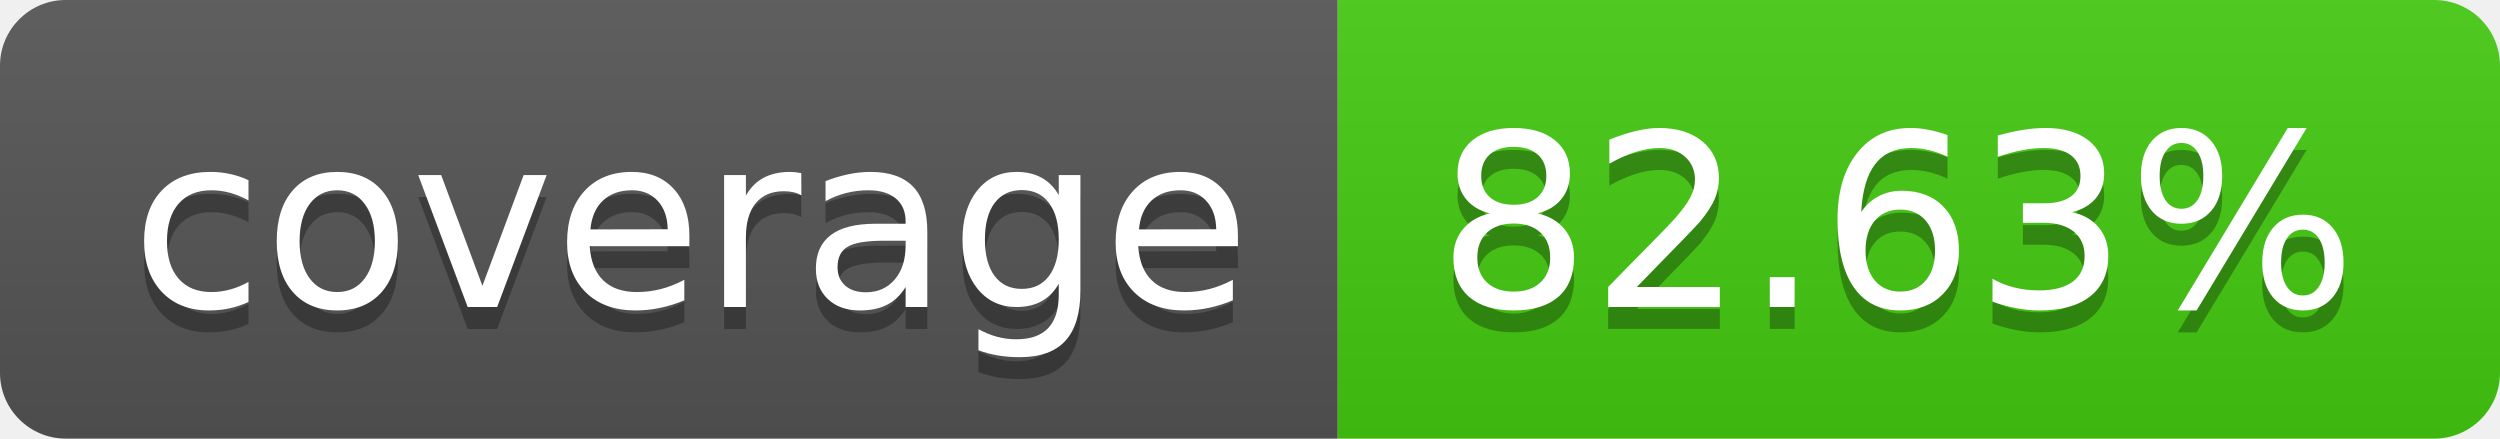
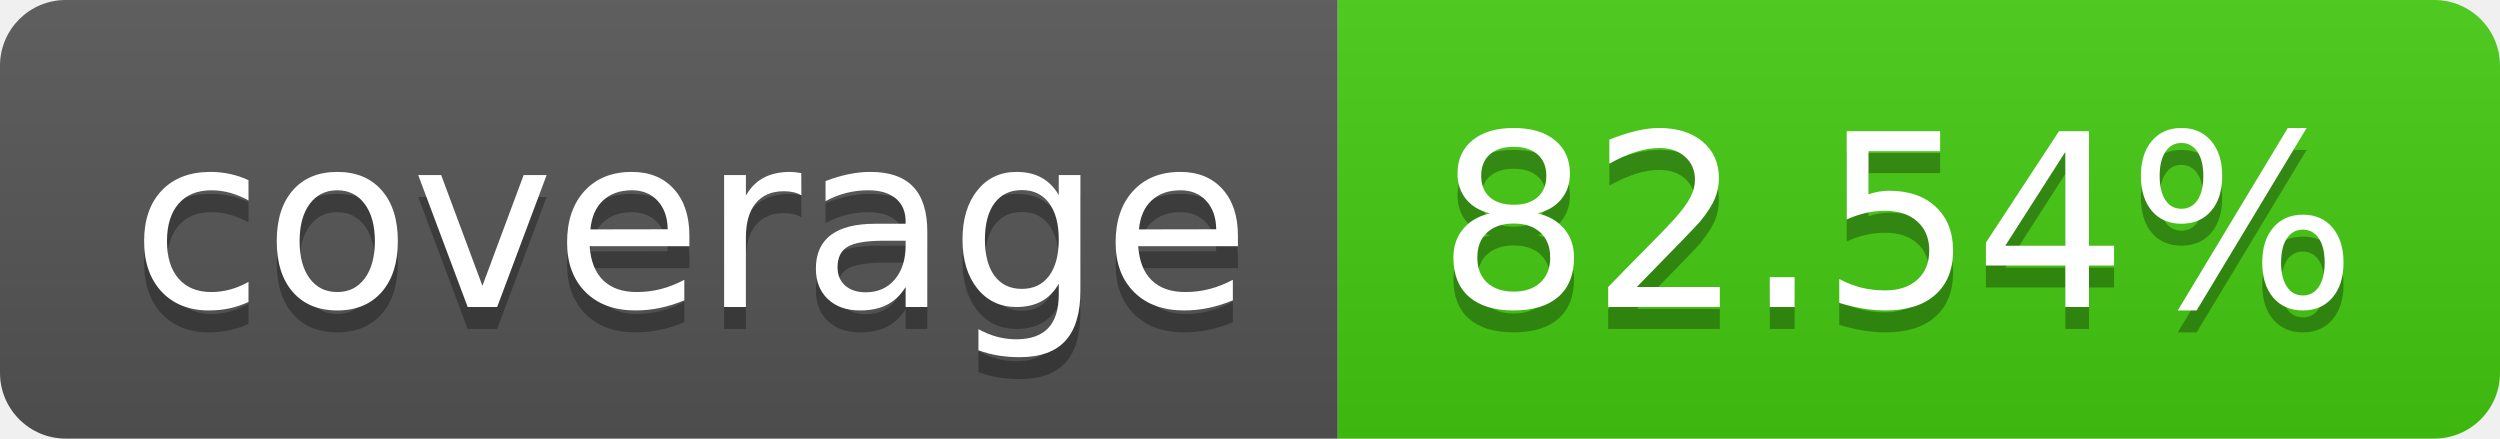
- <svg xmlns="http://www.w3.org/2000/svg" width="114" height="20" role="img" aria-label="coverage: 82.63%">
+ <svg xmlns="http://www.w3.org/2000/svg" width="114" height="20" role="img" aria-label="coverage: 82.54%">
  <linearGradient id="s" x2="0" y2="100%">
    <stop offset="0" stop-color="#bbb" stop-opacity=".1" />
    <stop offset="1" stop-opacity=".1" />
  </linearGradient>
  <clipPath id="r">
    <rect width="114" height="20" rx="3" fill="#fff" />
  </clipPath>
  <g clip-path="url(#r)">
    <rect width="61" height="20" fill="#555" />
    <rect x="61" width="53" height="20" fill="#4c1" />
    <rect width="114" height="20" fill="url(#s)" />
  </g>
  <g fill="#fff" text-anchor="middle" font-family="Verdana,Geneva,DejaVu Sans,sans-serif" text-rendering="geometricPrecision" font-size="110">
    <text aria-hidden="true" x="315" y="150" fill="#010101" fill-opacity=".3" transform="scale(.1)" textLength="510">coverage</text>
    <text x="315" y="140" transform="scale(.1)" fill="#fff" textLength="510">coverage</text>
-     <text aria-hidden="true" x="865" y="150" fill="#010101" fill-opacity=".3" transform="scale(.1)" textLength="430">82.63%</text>
-     <text x="865" y="140" transform="scale(.1)" fill="#fff" textLength="430">82.63%</text>
+     <text aria-hidden="true" x="865" y="150" fill="#010101" fill-opacity=".3" transform="scale(.1)" textLength="430">82.54%</text>
+     <text x="865" y="140" transform="scale(.1)" fill="#fff" textLength="430">82.54%</text>
  </g>
</svg>
